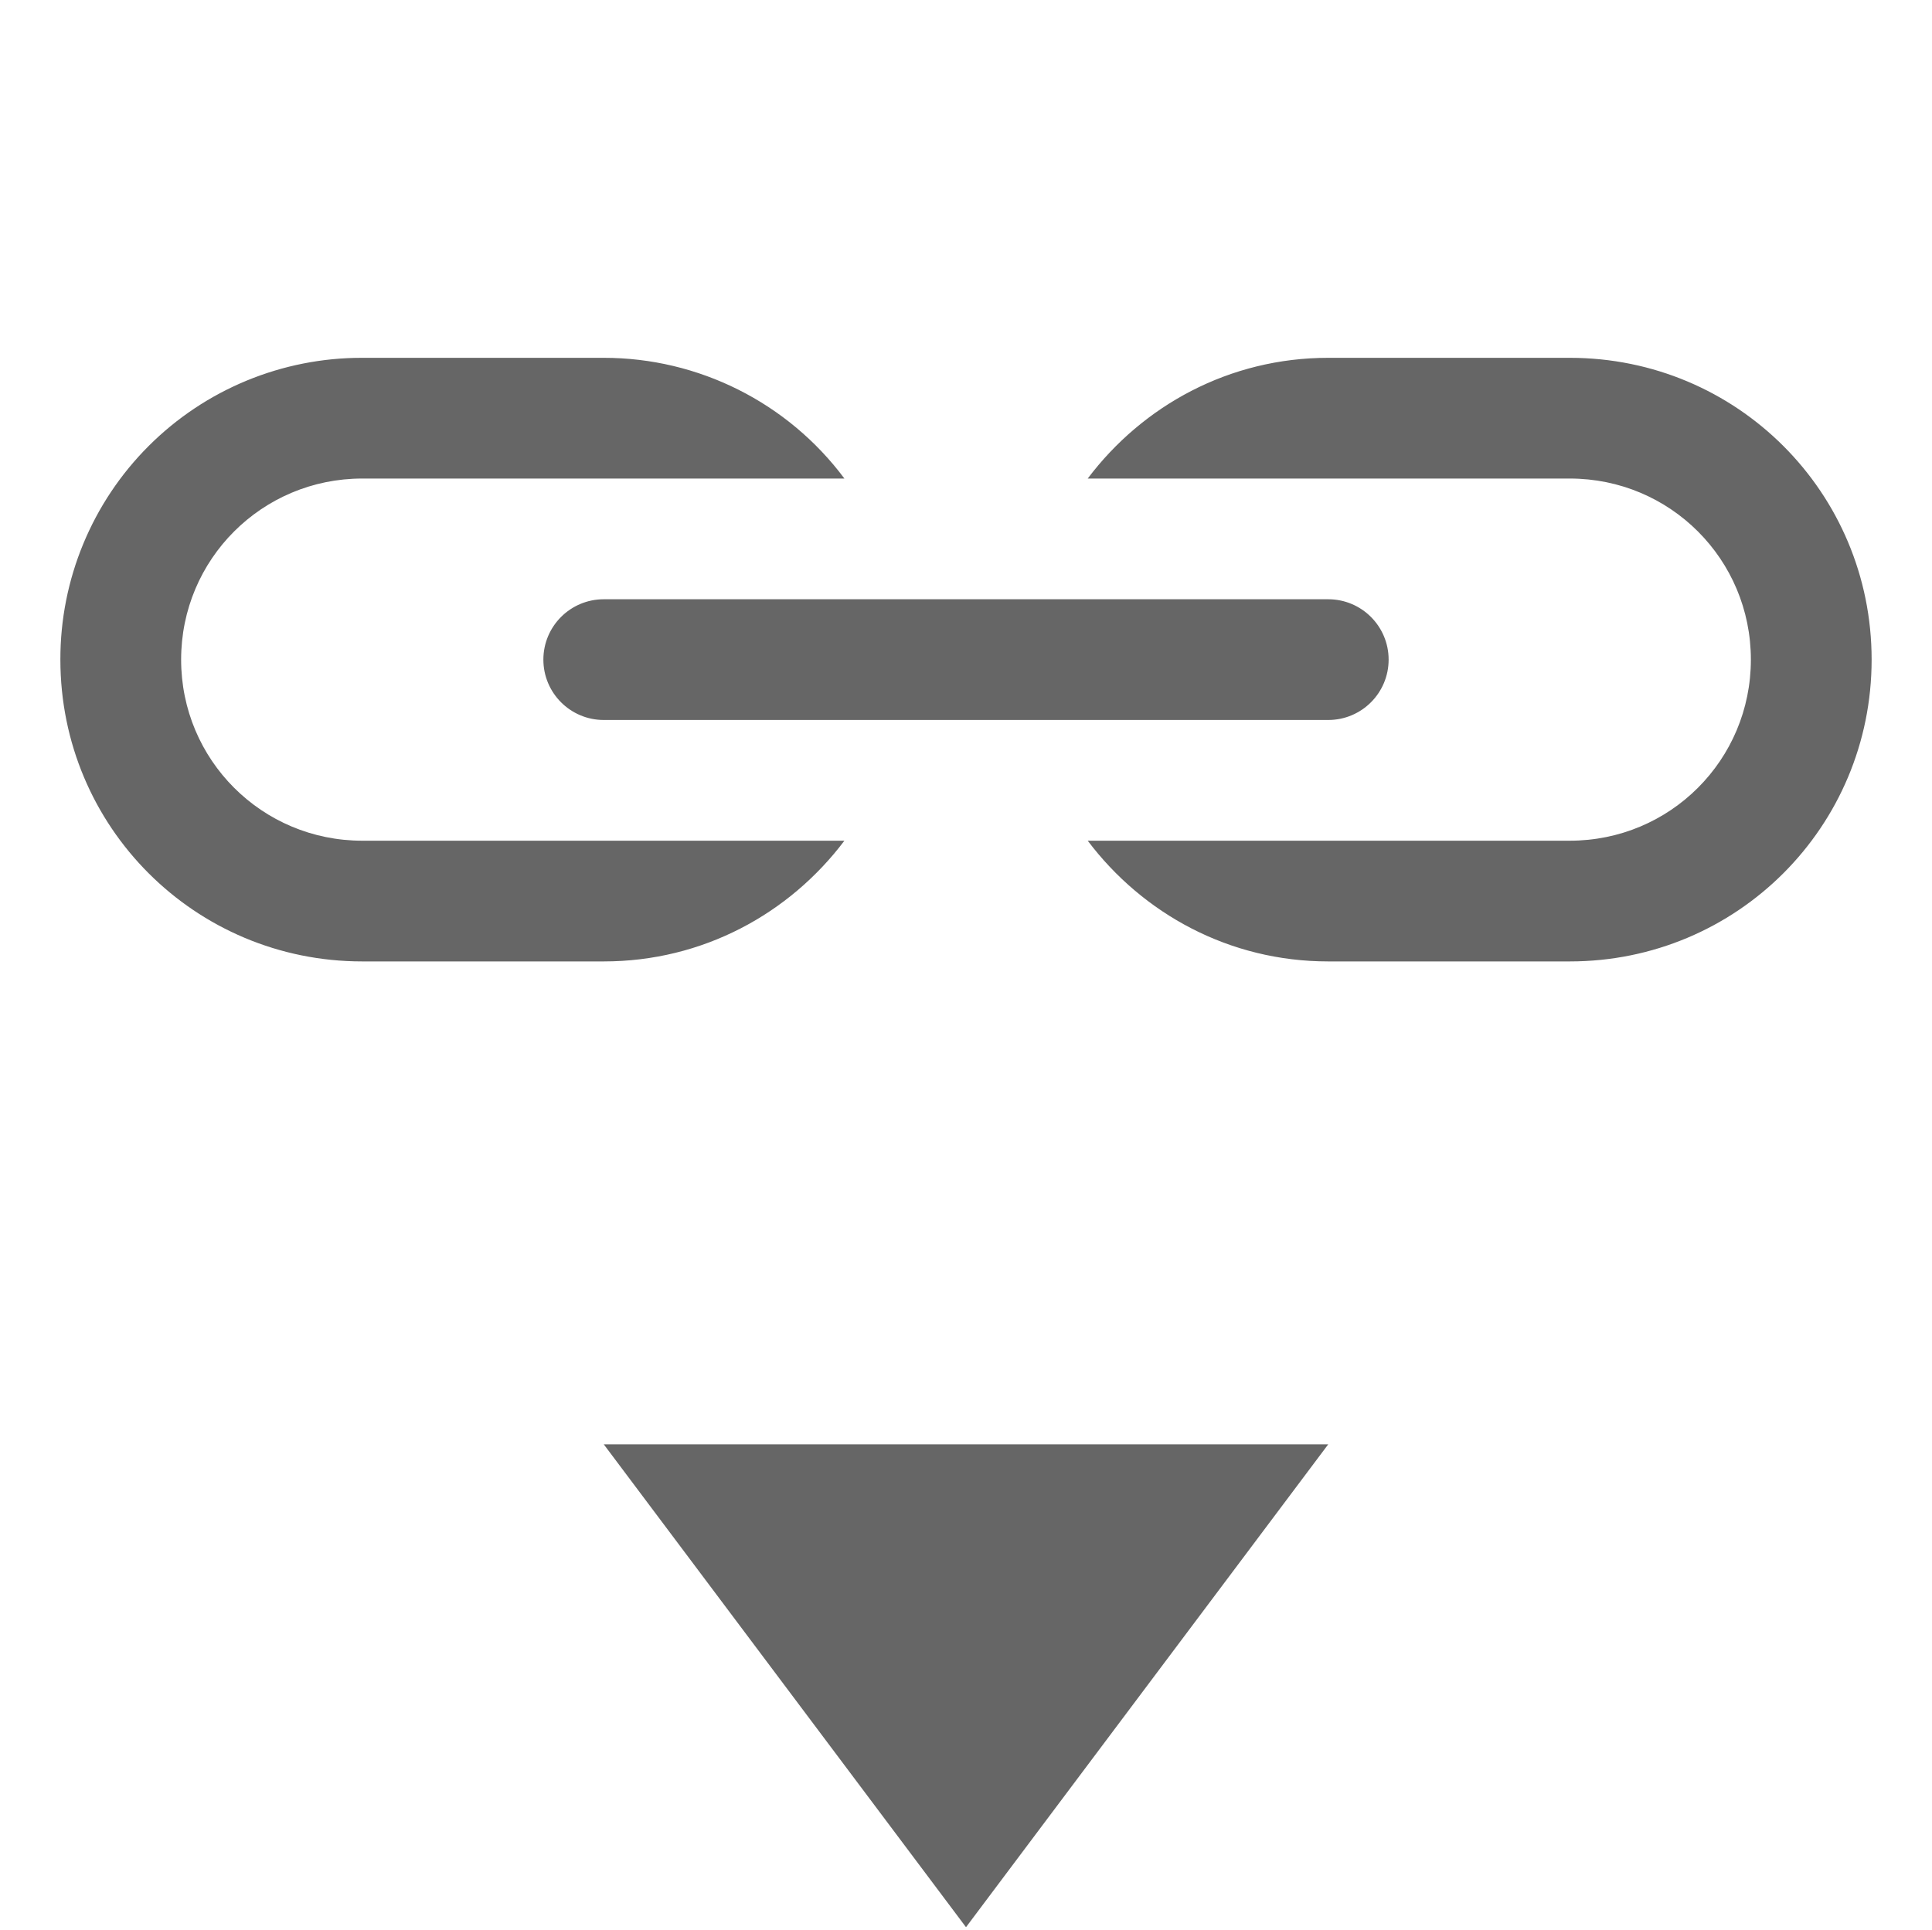
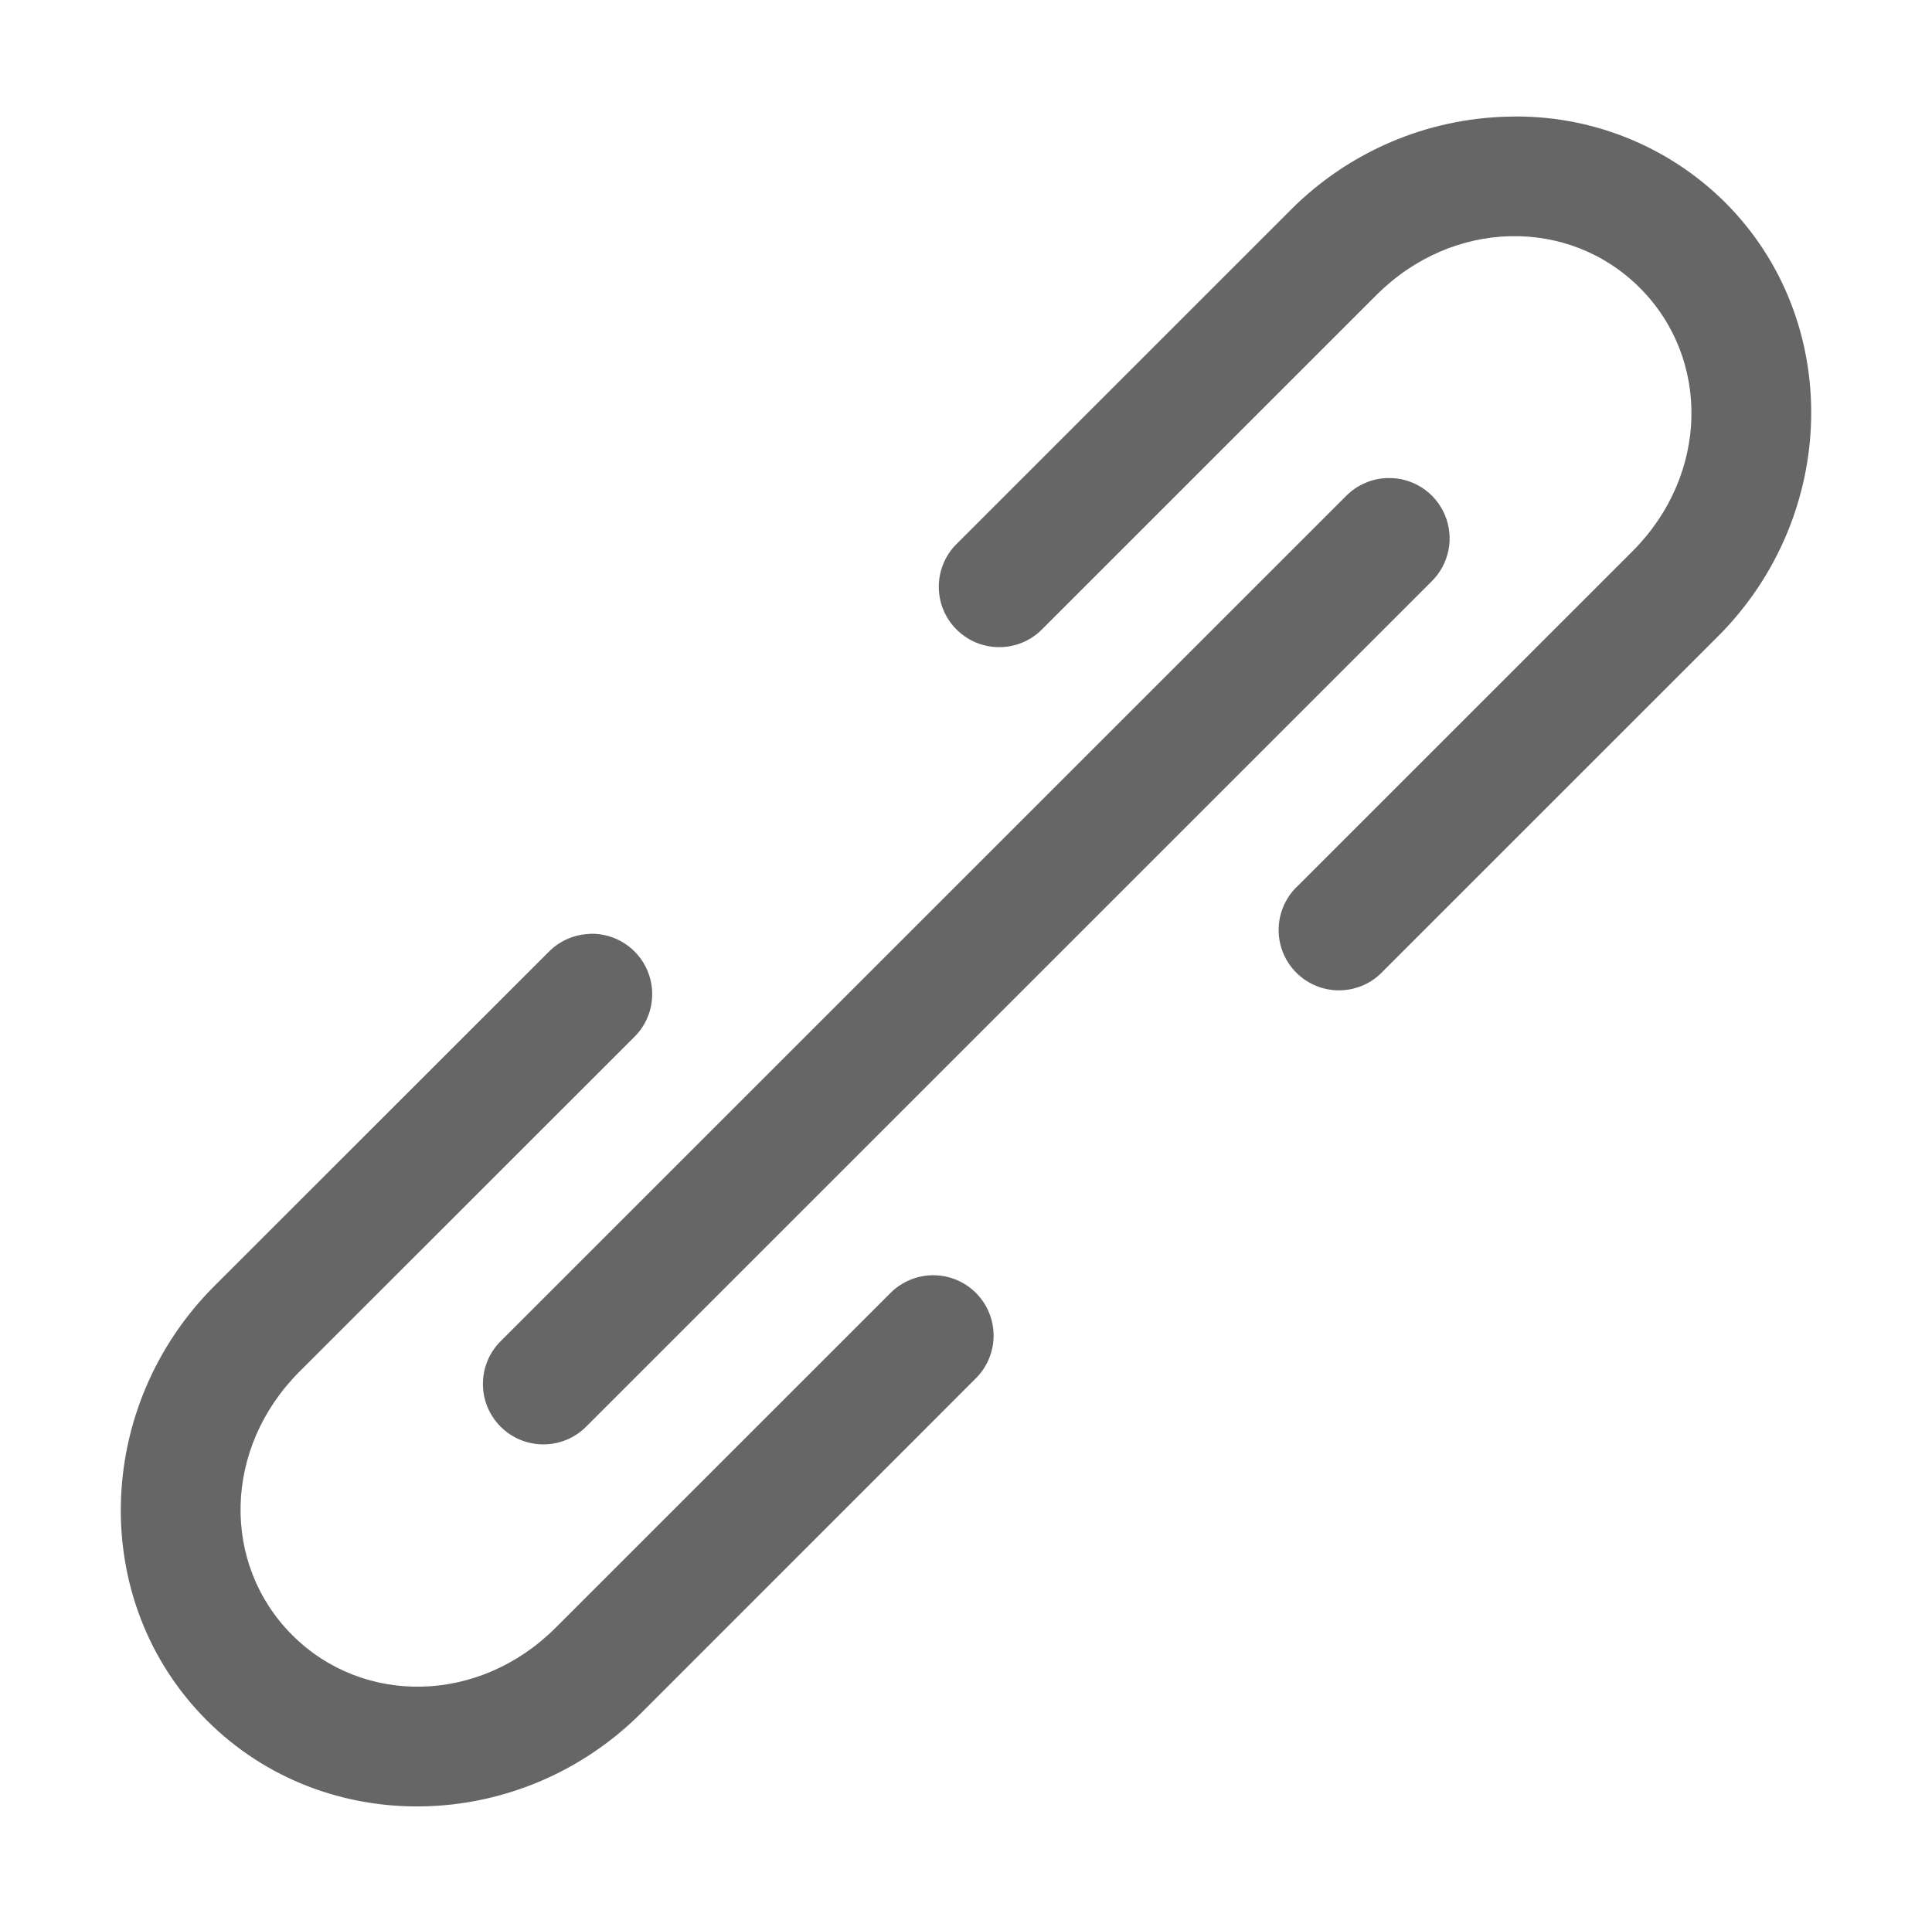
<svg xmlns="http://www.w3.org/2000/svg" height="15.982" width="16">
  <g transform="translate(-293 -125.036)">
-     <path d="M296 128a2.495 2.495 0 0 0-2.5 2.5c0 1.385 1.115 2.5 2.5 2.5h2c.82 0 1.537-.395 1.993-1H296c-.83 0-1.5-.669-1.5-1.5s.67-1.5 1.5-1.5H299.993a2.485 2.485 0 0 0-1.993-1zm8 0c-.819 0-1.536.395-1.992 1H306c.831 0 1.5.669 1.5 1.5s-.669 1.5-1.5 1.5h-3.992c.456.605 1.173 1 1.992 1h2c1.385 0 2.5-1.115 2.5-2.5s-1.115-2.5-2.5-2.5zm-6 2a.499.499 0 1 0 0 1h6a.499.499 0 1 0 0-1z" fill="#666" />
-     <path d="M301 141l-3-4h6z" fill="#666" fill-rule="evenodd" />
+     <path color="#000" d="M305.496 126.002a2.626 2.626 0 0 0-1.805.771l-2.77 2.77a.5.5 0 1 0 .708.707l2.77-2.77c.634-.634 1.595-.646 2.181-.06.586.586.574 1.547-.06 2.182l-2.77 2.77a.5.5 0 1 0 .707.706l2.77-2.77c.998-.998 1.041-2.614.06-3.595a2.446 2.446 0 0 0-1.791-.711zm-7.611 6.77a.5.5 0 0 0-.344.152l-2.768 2.767c-.998 1-1.041 2.615-.06 3.596.981.981 2.597.938 3.596-.06l2.767-2.768a.5.5 0 1 0-.707-.707l-2.767 2.767c-.635.635-1.596.647-2.182.061-.586-.586-.574-1.547.06-2.182l2.768-2.767a.5.5 0 0 0-.363-.86z" fill="#666" font-family="sans-serif" font-weight="400" overflow="visible" style="line-height:normal;font-variant-ligatures:normal;font-variant-position:normal;font-variant-caps:normal;font-variant-numeric:normal;font-variant-alternates:normal;font-feature-settings:normal;text-indent:0;text-align:start;text-decoration-line:none;text-decoration-style:solid;text-decoration-color:#000;text-transform:none;text-orientation:mixed;shape-padding:0;isolation:auto;mix-blend-mode:normal" white-space="normal" />
+     <path color="#000" d="M304.49 128.996a.5.5 0 0 0-.344.15l-7 7a.5.5 0 1 0 .708.708l7-7a.5.5 0 0 0-.364-.858z" fill="#666" fill-rule="evenodd" font-family="sans-serif" font-weight="400" overflow="visible" style="line-height:normal;font-variant-ligatures:normal;font-variant-position:normal;font-variant-caps:normal;font-variant-numeric:normal;font-variant-alternates:normal;font-feature-settings:normal;text-indent:0;text-align:start;text-decoration-line:none;text-decoration-style:solid;text-decoration-color:#000;text-transform:none;text-orientation:mixed;shape-padding:0;isolation:auto;mix-blend-mode:normal" white-space="normal" />
  </g>
</svg>
